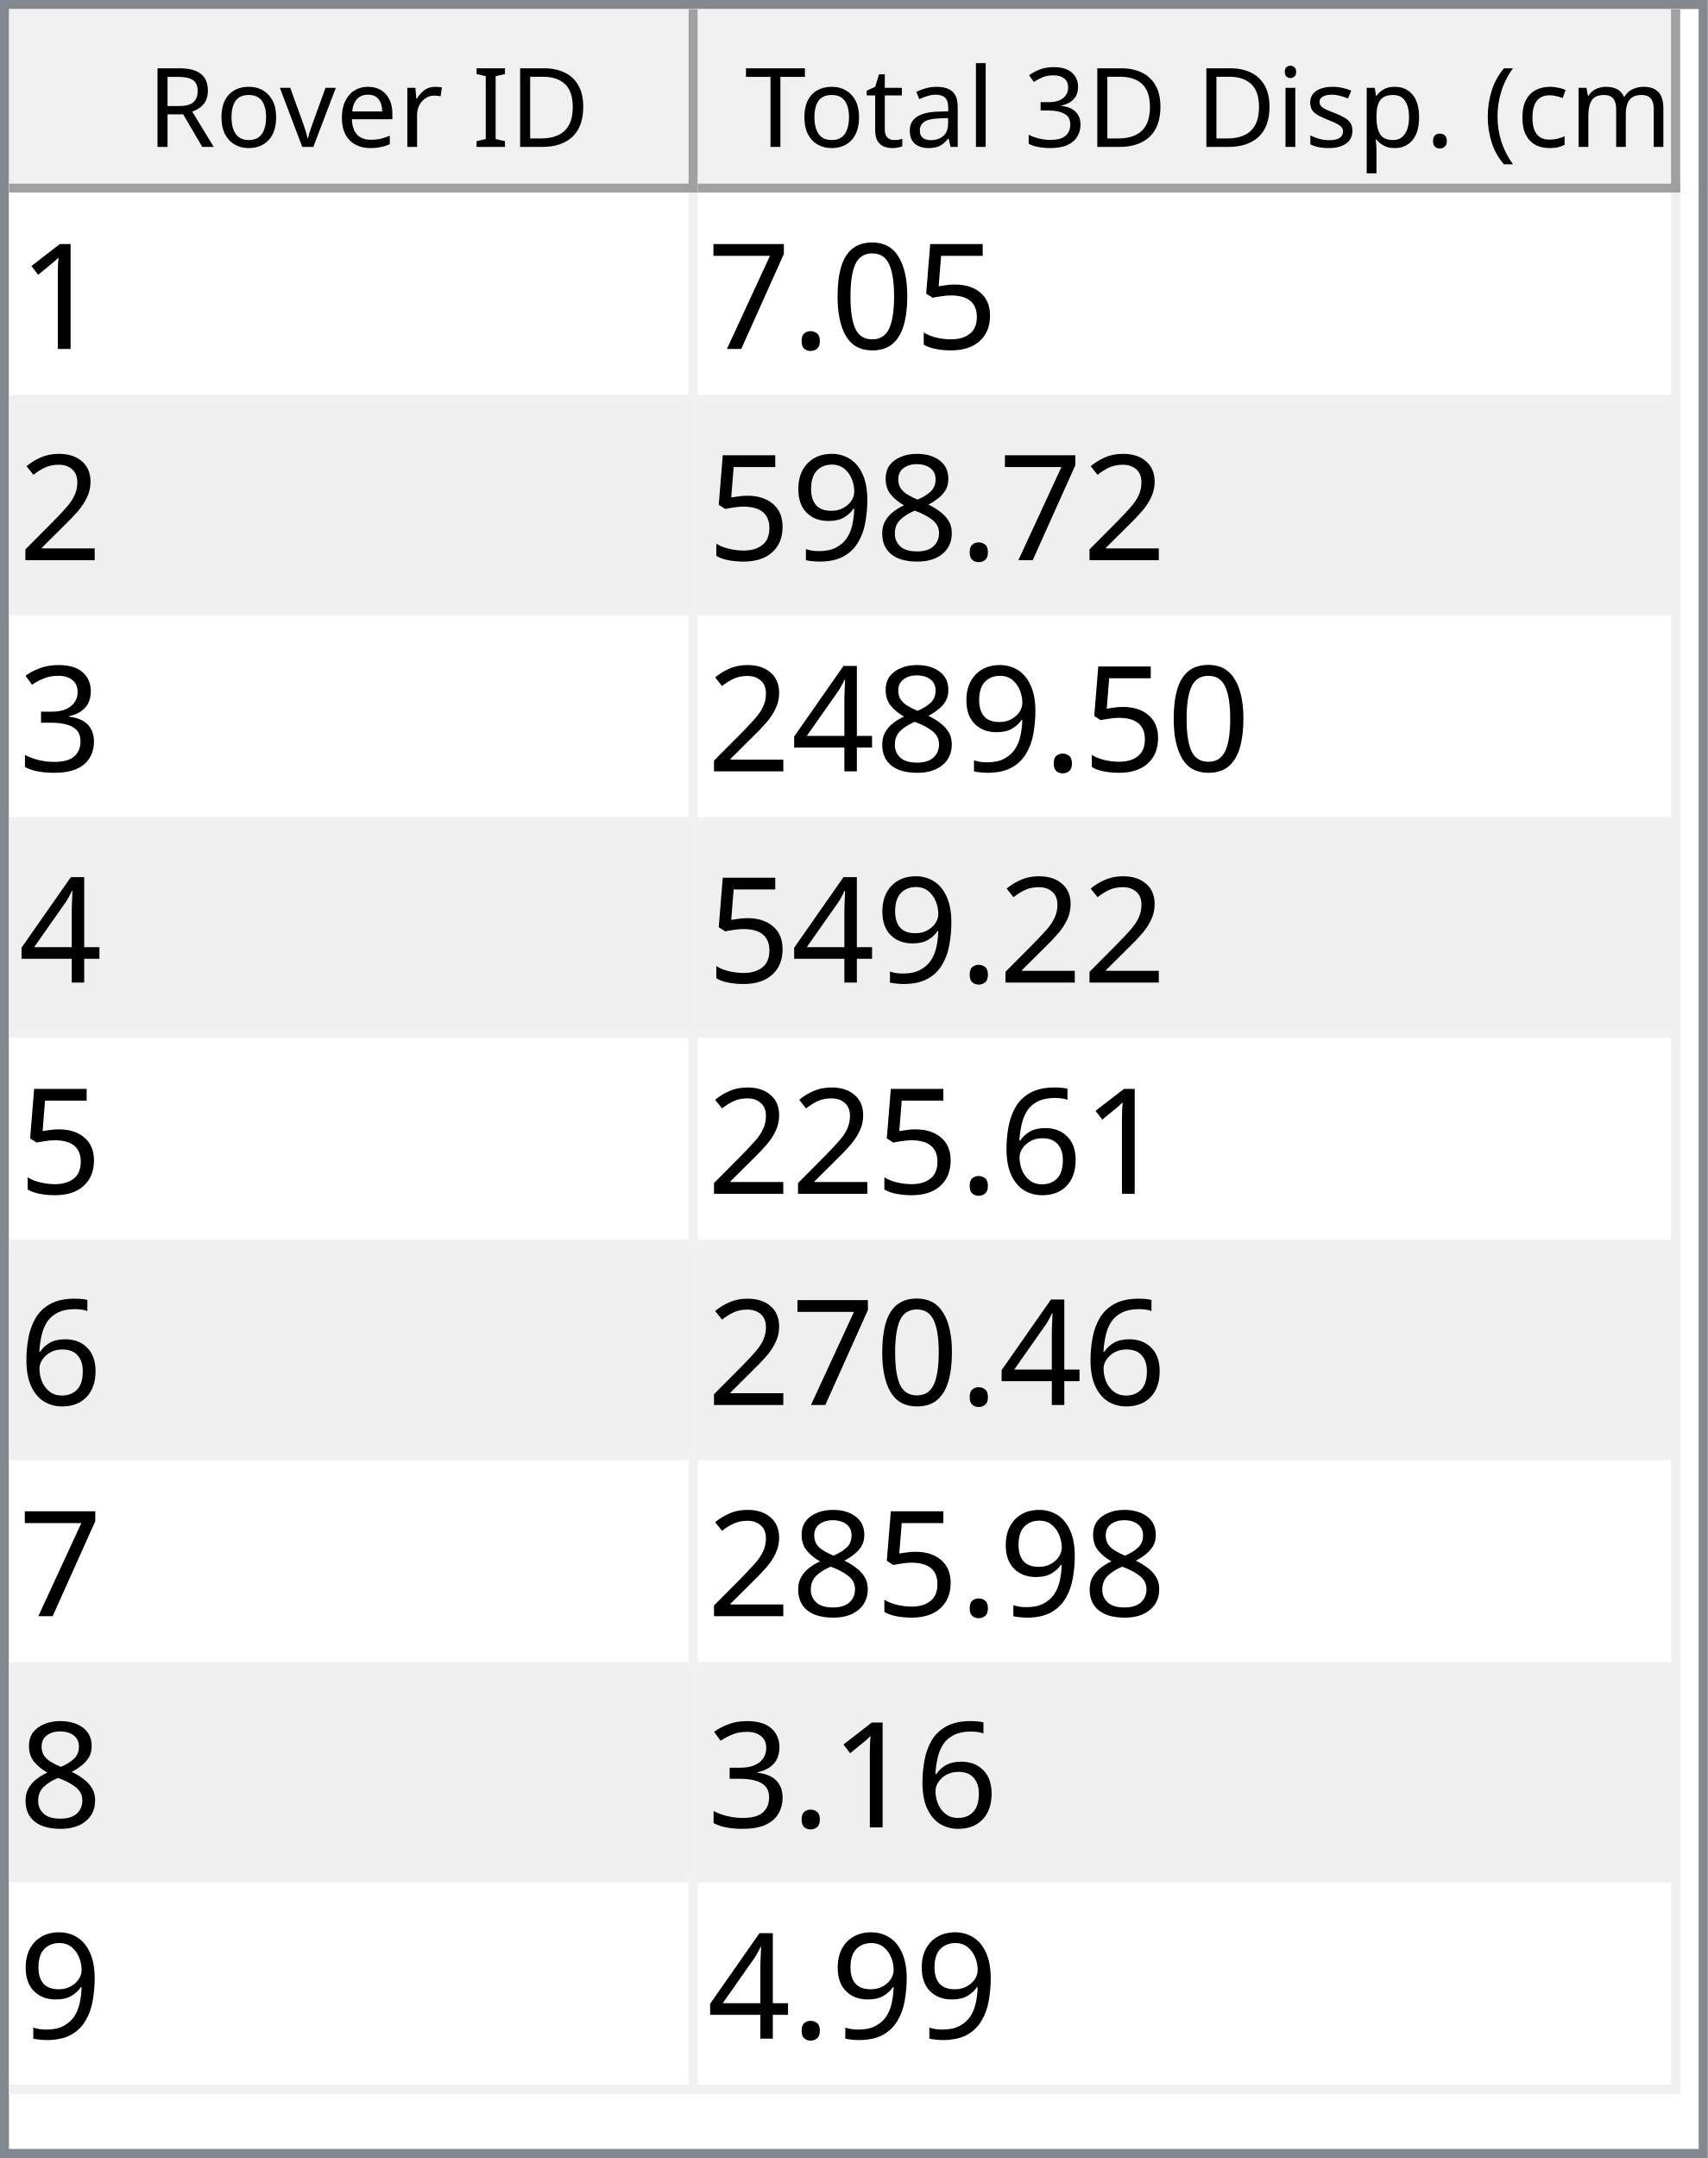
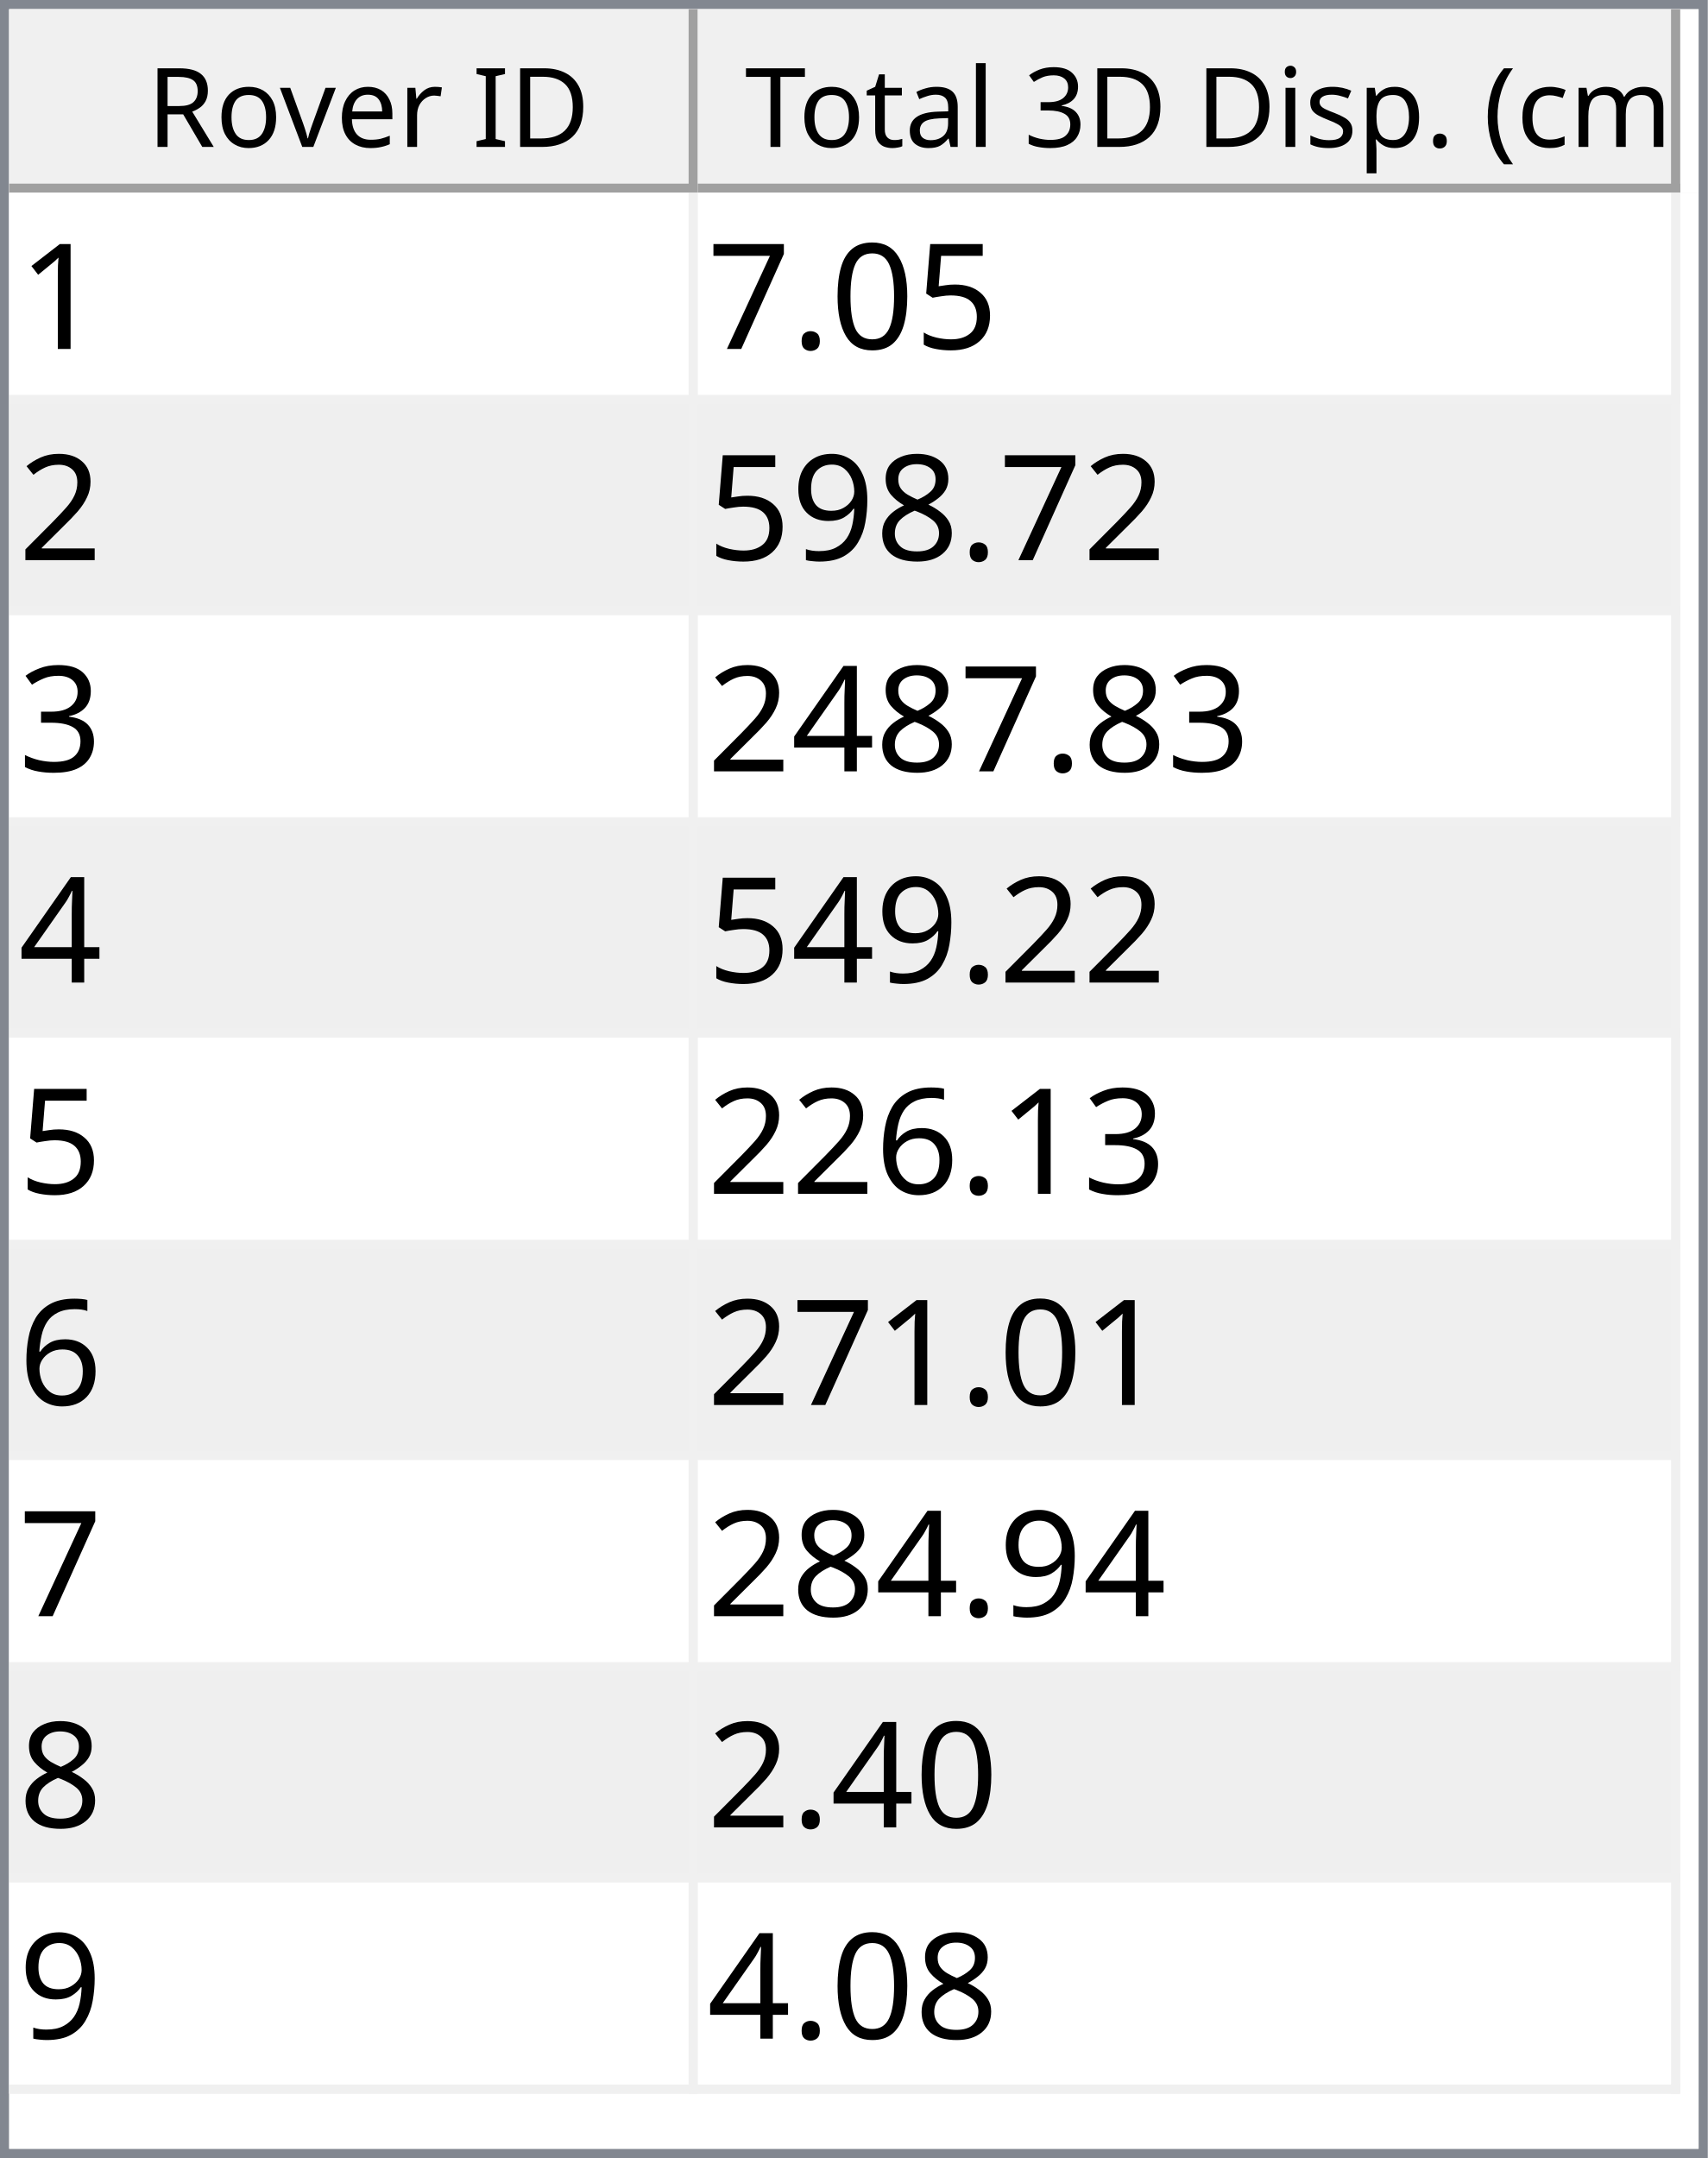
<svg xmlns="http://www.w3.org/2000/svg" style="fill-opacity:1; color-rendering:auto; color-interpolation:auto; text-rendering:auto; stroke:black; stroke-linecap:square; stroke-miterlimit:10; shape-rendering:auto; stroke-opacity:1; fill:black; stroke-dasharray:none; font-weight:normal; stroke-width:1; font-family:'Dialog'; font-style:normal; stroke-linejoin:miter; font-size:12px; stroke-dashoffset:0; image-rendering:auto;" width="186" height="235">
  <defs id="genericDefs" />
  <g>
    <defs id="defs1">
      <clipPath clipPathUnits="userSpaceOnUse" id="clipPath1">
        <path d="M0 0 L186 0 L186 235 L0 235 L0 0 Z" />
      </clipPath>
      <clipPath clipPathUnits="userSpaceOnUse" id="clipPath2">
        <path d="M0 0 L0 235 L186 235 L186 0 Z" />
      </clipPath>
      <clipPath clipPathUnits="userSpaceOnUse" id="clipPath3">
        <path d="M0 0 L0 20 L184 20 L184 0 Z" />
      </clipPath>
      <clipPath clipPathUnits="userSpaceOnUse" id="clipPath4">
        <path d="M0 0 L0 20 L75 20 L75 0 Z" />
      </clipPath>
      <clipPath clipPathUnits="userSpaceOnUse" id="clipPath5">
        <path d="M1 1 L1 19 L74 19 L74 1 Z" />
      </clipPath>
      <clipPath clipPathUnits="userSpaceOnUse" id="clipPath6">
        <path d="M0 0 L0 18 L73 18 L73 0 Z" />
      </clipPath>
      <clipPath clipPathUnits="userSpaceOnUse" id="clipPath7">
        <path d="M-0.5 -0.5 L-0.5 19.5 L74.5 19.5 L74.5 -0.5 Z" />
      </clipPath>
      <clipPath clipPathUnits="userSpaceOnUse" id="clipPath8">
        <path d="M0 0 L0 20 L107 20 L107 0 Z" />
      </clipPath>
      <clipPath clipPathUnits="userSpaceOnUse" id="clipPath9">
        <path d="M1 1 L1 19 L106 19 L106 1 Z" />
      </clipPath>
      <clipPath clipPathUnits="userSpaceOnUse" id="clipPath10">
        <path d="M0 0 L0 18 L105 18 L105 0 Z" />
      </clipPath>
      <clipPath clipPathUnits="userSpaceOnUse" id="clipPath11">
        <path d="M-0.5 -0.5 L-0.5 19.5 L106.5 19.5 L106.5 -0.5 Z" />
      </clipPath>
      <clipPath clipPathUnits="userSpaceOnUse" id="clipPath12">
        <path d="M0 0 L0 213 L184 213 L184 0 Z" />
      </clipPath>
      <clipPath clipPathUnits="userSpaceOnUse" id="clipPath13">
        <path d="M0 0 L0 207 L182 207 L182 0 Z" />
      </clipPath>
      <clipPath clipPathUnits="userSpaceOnUse" id="clipPath14">
        <path d="M-0.5 -0.5 L-0.5 206.5 L181.5 206.5 L181.5 -0.5 Z" />
      </clipPath>
      <clipPath clipPathUnits="userSpaceOnUse" id="clipPath15">
        <path d="M0 0 L0 22 L74 22 L74 0 Z" />
      </clipPath>
      <clipPath clipPathUnits="userSpaceOnUse" id="clipPath16">
        <path d="M0 0 L0 22 L106 22 L106 0 Z" />
      </clipPath>
      <font horiz-adv-x="64.551" id="font1">
        <font-face ascent="107.91" descent="25.098" units-per-em="100" style="font-style:normal; font-family:Segoe UI; font-weight:normal;" />
        <missing-glyph horiz-adv-x="64.551" d="M8.109 0 L8.109 68.266 L56.453 68.266 L56.453 0 L8.109 0 ZM15.328 7.234 L49.219 7.234 L49.219 61.031 L15.328 61.031 L15.328 7.234 Z" />
        <glyph unicode="D" horiz-adv-x="70.117" d="M9.188 0 L9.188 70.016 L28.516 70.016 Q65.531 70.016 65.531 35.891 Q65.531 19.672 55.25 9.836 Q44.969 0 27.734 0 L9.188 0 ZM17.391 62.594 L17.391 7.422 L27.828 7.422 Q41.609 7.422 49.273 14.797 Q56.938 22.172 56.938 35.688 Q56.938 62.594 28.328 62.594 L17.391 62.594 Z" />
        <glyph unicode="I" horiz-adv-x="26.611" d="M17.391 0 L9.188 0 L9.188 70.016 L17.391 70.016 L17.391 0 Z" />
        <glyph unicode=" " horiz-adv-x="27.393" d="" />
        <glyph unicode="r" horiz-adv-x="34.766" d="M34.188 41.891 Q32.078 43.5 28.125 43.5 Q23 43.5 19.555 38.672 Q16.109 33.844 16.109 25.484 L16.109 0 L8.109 0 L8.109 50 L16.109 50 L16.109 39.703 L16.312 39.703 Q18.016 44.969 21.531 47.922 Q25.047 50.875 29.391 50.875 Q32.516 50.875 34.188 50.203 L34.188 41.891 Z" />
        <glyph unicode="e" horiz-adv-x="52.295" d="M48.297 23 L12.984 23 Q13.188 14.656 17.484 10.109 Q21.781 5.562 29.297 5.562 Q37.75 5.562 44.828 11.141 L44.828 3.609 Q38.234 -1.172 27.391 -1.172 Q16.797 -1.172 10.742 5.641 Q4.688 12.453 4.688 24.812 Q4.688 36.469 11.305 43.82 Q17.922 51.172 27.734 51.172 Q37.547 51.172 42.922 44.828 Q48.297 38.484 48.297 27.203 L48.297 23 ZM40.094 29.781 Q40.047 36.719 36.75 40.578 Q33.453 44.438 27.594 44.438 Q21.922 44.438 17.969 40.383 Q14.016 36.328 13.094 29.781 L40.094 29.781 Z" />
        <glyph unicode="v" horiz-adv-x="47.9" d="M47.406 50 L27.484 0 L19.625 0 L0.688 50 L9.469 50 L22.172 13.672 Q23.578 9.672 23.922 6.688 L24.125 6.688 Q24.609 10.453 25.688 13.484 L38.969 50 L47.406 50 Z" />
        <glyph unicode="o" horiz-adv-x="58.594" d="M29 -1.172 Q17.922 -1.172 11.305 5.836 Q4.688 12.844 4.688 24.422 Q4.688 37.016 11.57 44.094 Q18.453 51.172 30.172 51.172 Q41.359 51.172 47.633 44.289 Q53.906 37.406 53.906 25.203 Q53.906 13.234 47.141 6.031 Q40.375 -1.172 29 -1.172 ZM29.594 44.438 Q21.875 44.438 17.383 39.188 Q12.891 33.938 12.891 24.703 Q12.891 15.828 17.43 10.695 Q21.969 5.562 29.594 5.562 Q37.359 5.562 41.531 10.594 Q45.703 15.625 45.703 24.906 Q45.703 34.281 41.531 39.359 Q37.359 44.438 29.594 44.438 Z" />
        <glyph unicode="R" horiz-adv-x="59.814" d="M59.375 0 L49.609 0 L37.891 19.625 Q36.281 22.359 34.766 24.289 Q33.25 26.219 31.664 27.438 Q30.078 28.656 28.25 29.219 Q26.422 29.781 24.125 29.781 L17.391 29.781 L17.391 0 L9.188 0 L9.188 70.016 L30.078 70.016 Q34.672 70.016 38.555 68.867 Q42.438 67.719 45.289 65.375 Q48.141 63.031 49.758 59.547 Q51.375 56.062 51.375 51.375 Q51.375 47.703 50.273 44.656 Q49.172 41.609 47.148 39.211 Q45.125 36.812 42.266 35.133 Q39.406 33.453 35.844 32.516 L35.844 32.328 Q37.594 31.547 38.891 30.547 Q40.188 29.547 41.359 28.18 Q42.531 26.812 43.68 25.078 Q44.828 23.344 46.234 21.047 L59.375 0 ZM17.391 62.594 L17.391 37.203 L28.516 37.203 Q31.594 37.203 34.203 38.133 Q36.812 39.062 38.719 40.797 Q40.625 42.531 41.703 45.047 Q42.781 47.562 42.781 50.688 Q42.781 56.297 39.141 59.445 Q35.5 62.594 28.609 62.594 L17.391 62.594 Z" />
        <glyph unicode=")" horiz-adv-x="30.176" d="M8.297 -15.922 L1.172 -15.922 Q16.406 2.344 16.406 26.812 Q16.406 51.469 1.078 70.016 L8.297 70.016 Q23.531 52.156 23.531 26.703 Q23.531 1.375 8.297 -15.922 Z" />
        <glyph unicode="m" horiz-adv-x="86.133" d="M79.109 0 L71.094 0 L71.094 28.719 Q71.094 37.016 68.531 40.727 Q65.969 44.438 59.906 44.438 Q54.781 44.438 51.195 39.75 Q47.609 35.062 47.609 28.516 L47.609 0 L39.594 0 L39.594 29.688 Q39.594 44.438 28.219 44.438 Q22.953 44.438 19.531 40.016 Q16.109 35.594 16.109 28.516 L16.109 0 L8.109 0 L8.109 50 L16.109 50 L16.109 42.094 L16.312 42.094 Q21.625 51.172 31.844 51.172 Q36.969 51.172 40.773 48.312 Q44.578 45.453 46 40.828 Q51.562 51.172 62.594 51.172 Q79.109 51.172 79.109 30.812 L79.109 0 Z" />
        <glyph unicode="c" horiz-adv-x="46.191" d="M42.188 2.297 Q36.422 -1.172 28.516 -1.172 Q17.828 -1.172 11.258 5.789 Q4.688 12.75 4.688 23.828 Q4.688 36.188 11.766 43.68 Q18.844 51.172 30.672 51.172 Q37.25 51.172 42.281 48.734 L42.281 40.531 Q36.719 44.438 30.375 44.438 Q22.703 44.438 17.797 38.945 Q12.891 33.453 12.891 24.516 Q12.891 15.719 17.508 10.641 Q22.125 5.562 29.891 5.562 Q36.422 5.562 42.188 9.906 L42.188 2.297 Z" />
        <glyph unicode="(" horiz-adv-x="30.176" d="M29.109 -15.922 L21.969 -15.922 Q6.844 1.375 6.844 26.703 Q6.844 52.156 21.969 70.016 L29.203 70.016 Q13.875 51.469 13.875 26.812 Q13.875 2.344 29.109 -15.922 Z" />
        <glyph unicode="." horiz-adv-x="21.68" d="M10.891 -1.078 Q8.641 -1.078 7.055 0.539 Q5.469 2.156 5.469 4.391 Q5.469 6.641 7.055 8.273 Q8.641 9.906 10.891 9.906 Q13.188 9.906 14.797 8.273 Q16.406 6.641 16.406 4.391 Q16.406 2.156 14.797 0.539 Q13.188 -1.078 10.891 -1.078 Z" />
        <glyph unicode="p" horiz-adv-x="58.789" d="M16.312 7.234 L16.109 7.234 L16.109 -23 L8.109 -23 L8.109 50 L16.109 50 L16.109 41.219 L16.312 41.219 Q22.219 51.172 33.594 51.172 Q43.266 51.172 48.688 44.461 Q54.109 37.75 54.109 26.469 Q54.109 13.922 48 6.375 Q41.891 -1.172 31.297 -1.172 Q21.578 -1.172 16.312 7.234 ZM16.109 27.391 L16.109 20.406 Q16.109 14.203 20.141 9.883 Q24.172 5.562 30.375 5.562 Q37.641 5.562 41.773 11.133 Q45.906 16.703 45.906 26.609 Q45.906 34.969 42.047 39.703 Q38.188 44.438 31.594 44.438 Q24.609 44.438 20.359 39.578 Q16.109 34.719 16.109 27.391 Z" />
        <glyph unicode="s" horiz-adv-x="42.432" d="M5.078 1.812 L5.078 10.406 Q11.625 5.562 19.484 5.562 Q30.031 5.562 30.031 12.594 Q30.031 14.594 29.125 15.992 Q28.219 17.391 26.68 18.461 Q25.141 19.531 23.07 20.383 Q21 21.234 18.609 22.172 Q15.281 23.484 12.766 24.828 Q10.25 26.172 8.57 27.859 Q6.891 29.547 6.031 31.695 Q5.172 33.844 5.172 36.719 Q5.172 40.234 6.789 42.945 Q8.406 45.656 11.086 47.484 Q13.766 49.312 17.211 50.242 Q20.656 51.172 24.312 51.172 Q30.812 51.172 35.938 48.922 L35.938 40.828 Q30.422 44.438 23.25 44.438 Q21 44.438 19.195 43.922 Q17.391 43.406 16.094 42.477 Q14.797 41.547 14.086 40.258 Q13.375 38.969 13.375 37.406 Q13.375 35.453 14.086 34.133 Q14.797 32.812 16.164 31.789 Q17.531 30.766 19.484 29.938 Q21.438 29.109 23.922 28.125 Q27.25 26.859 29.883 25.516 Q32.516 24.172 34.375 22.484 Q36.234 20.797 37.234 18.602 Q38.234 16.406 38.234 13.375 Q38.234 9.672 36.602 6.938 Q34.969 4.203 32.234 2.398 Q29.5 0.594 25.93 -0.289 Q22.359 -1.172 18.453 -1.172 Q10.75 -1.172 5.078 1.812 Z" />
        <glyph unicode="i" horiz-adv-x="24.219" d="M12.203 62.703 Q10.062 62.703 8.547 64.164 Q7.031 65.625 7.031 67.875 Q7.031 70.125 8.547 71.609 Q10.062 73.094 12.203 73.094 Q14.406 73.094 15.945 71.609 Q17.484 70.125 17.484 67.875 Q17.484 65.719 15.945 64.211 Q14.406 62.703 12.203 62.703 ZM16.109 0 L8.109 0 L8.109 50 L16.109 50 L16.109 0 Z" />
        <glyph unicode="3" horiz-adv-x="53.906" d="M46.531 19.828 Q46.531 15.094 44.75 11.211 Q42.969 7.328 39.719 4.57 Q36.469 1.812 31.93 0.297 Q27.391 -1.219 21.922 -1.219 Q11.922 -1.219 6 2.594 L6 11.188 Q13.094 5.609 22.219 5.609 Q25.875 5.609 28.828 6.539 Q31.781 7.469 33.906 9.227 Q36.031 10.984 37.18 13.477 Q38.328 15.969 38.328 19.094 Q38.328 32.812 18.797 32.812 L12.984 32.812 L12.984 39.594 L18.5 39.594 Q35.797 39.594 35.797 52.484 Q35.797 64.406 22.609 64.406 Q15.188 64.406 8.688 59.422 L8.688 67.188 Q15.375 71.188 24.609 71.188 Q29 71.188 32.57 69.969 Q36.141 68.75 38.68 66.555 Q41.219 64.359 42.609 61.281 Q44 58.203 44 54.5 Q44 40.672 30.031 36.719 L30.031 36.531 Q33.594 36.141 36.625 34.797 Q39.656 33.453 41.852 31.305 Q44.047 29.156 45.289 26.25 Q46.531 23.344 46.531 19.828 Z" />
        <glyph unicode="l" horiz-adv-x="24.219" d="M16.109 0 L8.109 0 L8.109 74.031 L16.109 74.031 L16.109 0 Z" />
        <glyph unicode="a" horiz-adv-x="50.879" d="M43.891 0 L35.891 0 L35.891 7.812 L35.688 7.812 Q30.469 -1.172 20.312 -1.172 Q12.844 -1.172 8.617 2.781 Q4.391 6.734 4.391 13.281 Q4.391 27.297 20.906 29.594 L35.891 31.688 Q35.891 44.438 25.594 44.438 Q16.547 44.438 9.281 38.281 L9.281 46.484 Q16.656 51.172 26.266 51.172 Q43.891 51.172 43.891 32.516 L43.891 0 ZM35.891 25.297 L23.828 23.641 Q18.266 22.859 15.43 20.875 Q12.594 18.891 12.594 13.875 Q12.594 10.203 15.211 7.883 Q17.828 5.562 22.172 5.562 Q28.125 5.562 32.008 9.742 Q35.891 13.922 35.891 20.312 L35.891 25.297 Z" />
        <glyph unicode="t" horiz-adv-x="33.887" d="M31.297 0.484 Q28.469 -1.078 23.828 -1.078 Q10.688 -1.078 10.688 13.578 L10.688 43.172 L2.094 43.172 L2.094 50 L10.688 50 L10.688 62.203 L18.703 64.797 L18.703 50 L31.297 50 L31.297 43.172 L18.703 43.172 L18.703 14.984 Q18.703 9.969 20.414 7.82 Q22.125 5.672 26.078 5.672 Q29.109 5.672 31.297 7.328 L31.297 0.484 Z" />
        <glyph unicode="T" horiz-adv-x="52.393" d="M50.594 62.594 L30.375 62.594 L30.375 0 L22.172 0 L22.172 62.594 L2 62.594 L2 70.016 L50.594 70.016 L50.594 62.594 Z" />
      </font>
      <font horiz-adv-x="75.0" id="font2">
        <font-face ascent="100.537" descent="21.973" units-per-em="100" style="font-style:normal; font-family:sans-serif; font-weight:normal;" />
        <missing-glyph horiz-adv-x="75.0" d="M12.5 0 L12.5 62.5 L62.5 62.5 L62.5 0 L12.5 0 ZM14.062 1.562 L60.938 1.562 L60.938 60.938 L14.062 60.938 L14.062 1.562 Z" />
        <glyph unicode="1" horiz-adv-x="55.615" d="M37.25 0 L28.469 0 L28.469 56 Q25.297 52.984 20.141 49.953 Q14.984 46.922 10.891 45.406 L10.891 53.906 Q18.266 57.375 23.781 62.305 Q29.297 67.234 31.594 71.875 L37.25 71.875 L37.25 0 Z" />
        <glyph unicode="5" horiz-adv-x="55.615" d="M4.156 18.75 L13.375 19.531 Q14.406 12.797 18.141 9.398 Q21.875 6 27.156 6 Q33.5 6 37.891 10.789 Q42.281 15.578 42.281 23.484 Q42.281 31 38.062 35.352 Q33.844 39.703 27 39.703 Q22.75 39.703 19.336 37.773 Q15.922 35.844 13.969 32.766 L5.719 33.844 L12.641 70.609 L48.25 70.609 L48.25 62.203 L19.672 62.203 L15.828 42.969 Q22.266 47.469 29.344 47.469 Q38.719 47.469 45.164 40.969 Q51.609 34.469 51.609 24.266 Q51.609 14.547 45.953 7.469 Q39.062 -1.219 27.156 -1.219 Q17.391 -1.219 11.211 4.25 Q5.031 9.719 4.156 18.75 Z" />
        <glyph unicode="0" horiz-adv-x="55.615" d="M4.156 35.297 Q4.156 48 6.766 55.742 Q9.375 63.484 14.523 67.68 Q19.672 71.875 27.484 71.875 Q33.25 71.875 37.594 69.555 Q41.938 67.234 44.773 62.867 Q47.609 58.5 49.219 52.227 Q50.828 45.953 50.828 35.297 Q50.828 22.703 48.242 14.969 Q45.656 7.234 40.508 3.008 Q35.359 -1.219 27.484 -1.219 Q17.141 -1.219 11.234 6.203 Q4.156 15.141 4.156 35.297 ZM13.188 35.297 Q13.188 17.672 17.312 11.836 Q21.438 6 27.484 6 Q33.547 6 37.672 11.859 Q41.797 17.719 41.797 35.297 Q41.797 52.984 37.672 58.789 Q33.547 64.594 27.391 64.594 Q21.344 64.594 17.719 59.469 Q13.188 52.938 13.188 35.297 Z" />
        <glyph unicode="." horiz-adv-x="27.783" d="M9.078 0 L9.078 10.016 L19.094 10.016 L19.094 0 L9.078 0 Z" />
        <glyph unicode="7" horiz-adv-x="55.615" d="M4.734 62.203 L4.734 70.656 L51.078 70.656 L51.078 63.812 Q44.234 56.547 37.523 44.484 Q30.812 32.422 27.156 19.672 Q24.516 10.688 23.781 0 L14.75 0 Q14.891 8.453 18.062 20.414 Q21.234 32.375 27.172 43.484 Q33.109 54.594 39.797 62.203 L4.734 62.203 Z" />
        <glyph unicode="2" horiz-adv-x="55.615" d="M50.344 8.453 L50.344 0 L3.031 0 Q2.938 3.172 4.047 6.109 Q5.859 10.938 9.836 15.625 Q13.812 20.312 21.344 26.469 Q33.016 36.031 37.117 41.625 Q41.219 47.219 41.219 52.203 Q41.219 57.422 37.477 61.008 Q33.734 64.594 27.734 64.594 Q21.391 64.594 17.578 60.789 Q13.766 56.984 13.719 50.25 L4.688 51.172 Q5.609 61.281 11.664 66.578 Q17.719 71.875 27.938 71.875 Q38.234 71.875 44.242 66.164 Q50.25 60.453 50.25 52 Q50.25 47.703 48.492 43.555 Q46.734 39.406 42.656 34.812 Q38.578 30.219 29.109 22.219 Q21.188 15.578 18.945 13.211 Q16.703 10.844 15.234 8.453 L50.344 8.453 Z" />
        <glyph unicode="8" horiz-adv-x="55.615" d="M17.672 38.812 Q12.203 40.828 9.57 44.539 Q6.938 48.25 6.938 53.422 Q6.938 61.234 12.555 66.555 Q18.172 71.875 27.484 71.875 Q36.859 71.875 42.578 66.43 Q48.297 60.984 48.297 53.172 Q48.297 48.188 45.68 44.508 Q43.062 40.828 37.75 38.812 Q44.344 36.672 47.781 31.883 Q51.219 27.094 51.219 20.453 Q51.219 11.281 44.727 5.031 Q38.234 -1.219 27.641 -1.219 Q17.047 -1.219 10.547 5.055 Q4.047 11.328 4.047 20.703 Q4.047 27.688 7.594 32.398 Q11.141 37.109 17.672 38.812 ZM15.922 53.719 Q15.922 48.641 19.195 45.414 Q22.469 42.188 27.688 42.188 Q32.766 42.188 36.016 45.383 Q39.266 48.578 39.266 53.219 Q39.266 58.062 35.914 61.359 Q32.562 64.656 27.594 64.656 Q22.562 64.656 19.242 61.43 Q15.922 58.203 15.922 53.719 ZM13.094 20.656 Q13.094 16.891 14.875 13.375 Q16.656 9.859 20.172 7.93 Q23.688 6 27.734 6 Q34.031 6 38.133 10.055 Q42.234 14.109 42.234 20.359 Q42.234 26.703 38.016 30.859 Q33.797 35.016 27.438 35.016 Q21.234 35.016 17.164 30.914 Q13.094 26.812 13.094 20.656 Z" />
        <glyph unicode="9" horiz-adv-x="55.615" d="M5.469 16.547 L13.922 17.328 Q14.984 11.375 18.016 8.688 Q21.047 6 25.781 6 Q29.828 6 32.883 7.859 Q35.938 9.719 37.891 12.82 Q39.844 15.922 41.164 21.195 Q42.484 26.469 42.484 31.938 Q42.484 32.516 42.438 33.688 Q39.797 29.5 35.234 26.883 Q30.672 24.266 25.344 24.266 Q16.453 24.266 10.305 30.711 Q4.156 37.156 4.156 47.703 Q4.156 58.594 10.578 65.234 Q17 71.875 26.656 71.875 Q33.641 71.875 39.43 68.117 Q45.219 64.359 48.219 57.398 Q51.219 50.438 51.219 37.25 Q51.219 23.531 48.242 15.406 Q45.266 7.281 39.383 3.031 Q33.5 -1.219 25.594 -1.219 Q17.188 -1.219 11.867 3.445 Q6.547 8.109 5.469 16.547 ZM41.453 48.141 Q41.453 55.719 37.43 60.156 Q33.406 64.594 27.734 64.594 Q21.875 64.594 17.531 59.812 Q13.188 55.031 13.188 47.406 Q13.188 40.578 17.312 36.305 Q21.438 32.031 27.484 32.031 Q33.594 32.031 37.523 36.305 Q41.453 40.578 41.453 48.141 Z" />
        <glyph unicode="3" horiz-adv-x="55.615" d="M4.203 18.891 L12.984 20.062 Q14.5 12.594 18.141 9.297 Q21.781 6 27 6 Q33.203 6 37.477 10.297 Q41.75 14.594 41.75 20.953 Q41.75 27 37.797 30.93 Q33.844 34.859 27.734 34.859 Q25.25 34.859 21.531 33.891 L22.516 41.609 Q23.391 41.5 23.922 41.5 Q29.547 41.5 34.039 44.43 Q38.531 47.359 38.531 53.469 Q38.531 58.297 35.258 61.477 Q31.984 64.656 26.812 64.656 Q21.688 64.656 18.266 61.43 Q14.844 58.203 13.875 51.766 L5.078 53.328 Q6.688 62.156 12.398 67.016 Q18.109 71.875 26.609 71.875 Q32.469 71.875 37.398 69.359 Q42.328 66.844 44.945 62.5 Q47.562 58.156 47.562 53.266 Q47.562 48.641 45.07 44.828 Q42.578 41.016 37.703 38.766 Q44.047 37.312 47.562 32.695 Q51.078 28.078 51.078 21.141 Q51.078 11.766 44.242 5.25 Q37.406 -1.266 26.953 -1.266 Q17.531 -1.266 11.305 4.352 Q5.078 9.969 4.203 18.891 Z" />
        <glyph unicode="4" horiz-adv-x="55.615" d="M32.328 0 L32.328 17.141 L1.266 17.141 L1.266 25.203 L33.938 71.578 L41.109 71.578 L41.109 25.203 L50.781 25.203 L50.781 17.141 L41.109 17.141 L41.109 0 L32.328 0 ZM32.328 25.203 L32.328 57.469 L9.906 25.203 L32.328 25.203 Z" />
        <glyph unicode="6" horiz-adv-x="55.615" d="M49.75 54.047 L41.016 53.375 Q39.844 58.547 37.703 60.891 Q34.125 64.656 28.906 64.656 Q24.703 64.656 21.531 62.312 Q17.391 59.281 14.992 53.469 Q12.594 47.656 12.5 36.922 Q15.672 41.75 20.266 44.094 Q24.859 46.438 29.891 46.438 Q38.672 46.438 44.852 39.969 Q51.031 33.5 51.031 23.25 Q51.031 16.5 48.125 10.719 Q45.219 4.938 40.141 1.859 Q35.062 -1.219 28.609 -1.219 Q17.625 -1.219 10.695 6.859 Q3.766 14.938 3.766 33.5 Q3.766 54.25 11.422 63.672 Q18.109 71.875 29.438 71.875 Q37.891 71.875 43.289 67.141 Q48.688 62.406 49.75 54.047 ZM13.875 23.188 Q13.875 18.656 15.797 14.508 Q17.719 10.359 21.188 8.18 Q24.656 6 28.469 6 Q34.031 6 38.039 10.492 Q42.047 14.984 42.047 22.703 Q42.047 30.125 38.086 34.398 Q34.125 38.672 28.125 38.672 Q22.172 38.672 18.023 34.398 Q13.875 30.125 13.875 23.188 Z" />
      </font>
    </defs>
    <g style="fill:white; stroke:white;">
      <rect x="0" y="0" width="186" style="clip-path:url(#clipPath1); stroke:none;" height="235" />
    </g>
    <g style="fill:white; text-rendering:optimizeSpeed; color-rendering:optimizeSpeed; image-rendering:optimizeSpeed; shape-rendering:crispEdges; stroke:white; color-interpolation:sRGB;">
      <rect x="0" width="186" height="235" y="0" style="stroke:none;" />
      <path style="stroke:none;" d="M0 235 L186 235 L186 0 L0 0 Z" />
    </g>
    <g style="fill:rgb(240,240,240); font-family:'Segoe UI'; stroke:rgb(240,240,240);">
      <rect x="0" y="0" width="186" style="clip-path:url(#clipPath2); stroke:none;" height="235" />
    </g>
    <g style="fill:rgb(130,135,144); font-family:'Segoe UI'; stroke:rgb(130,135,144);">
      <path d="M0 0 L186 0 L186 235 L0 235 L0 0 ZM1 1 L185 1 L185 234 L1 234 L1 1 Z" style="fill-rule:evenodd; clip-path:url(#clipPath2); stroke:none;" />
    </g>
    <g style="fill:white; font-family:'Segoe UI'; stroke:white;" transform="translate(1,1)">
      <rect x="0" y="0" width="184" style="clip-path:url(#clipPath3); stroke:none;" height="20" />
    </g>
    <g style="fill:rgb(240,240,240); font-family:'Segoe UI'; stroke:rgb(240,240,240);" transform="translate(1,1)">
      <rect x="0" y="0" width="75" style="clip-path:url(#clipPath4); stroke:none;" height="20" />
    </g>
    <g style="font-family:'Segoe UI';" transform="translate(2,2)">
      <text x="14" xml:space="preserve" y="14" style="clip-path:url(#clipPath6); stroke:none;">Rover ID</text>
    </g>
    <g style="fill:rgb(160,160,160); font-family:'Segoe UI'; stroke:rgb(160,160,160); stroke-linejoin:bevel;" transform="translate(1.5,1.5)">
      <line x1="74" x2="74" y1="0" style="fill:none; clip-path:url(#clipPath7);" y2="19" />
    </g>
    <g style="fill:rgb(160,160,160); font-family:'Segoe UI'; stroke:rgb(160,160,160); stroke-linejoin:bevel;" transform="matrix(1,0,0,1,1,1) translate(0.5,0.5)">
      <line x1="0" x2="74" y1="19" style="fill:none; clip-path:url(#clipPath7);" y2="19" />
    </g>
    <g style="fill:rgb(240,240,240); font-family:'Segoe UI'; stroke:rgb(240,240,240);" transform="translate(76,1)">
      <rect x="0" y="0" width="107" style="clip-path:url(#clipPath8); stroke:none;" height="20" />
    </g>
    <g style="font-family:'Segoe UI';" transform="translate(77,2)">
      <text x="1" xml:space="preserve" y="14" style="clip-path:url(#clipPath10); stroke:none;"> Total 3D Disp. (cm)</text>
    </g>
    <g style="fill:rgb(160,160,160); font-family:'Segoe UI'; stroke:rgb(160,160,160); stroke-linejoin:bevel;" transform="translate(76.5,1.5)">
      <line x1="106" x2="106" y1="0" style="fill:none; clip-path:url(#clipPath11);" y2="19" />
    </g>
    <g style="fill:rgb(160,160,160); font-family:'Segoe UI'; stroke:rgb(160,160,160); stroke-linejoin:bevel;" transform="matrix(1,0,0,1,76,1) translate(0.5,0.5)">
      <line x1="0" x2="106" y1="19" style="fill:none; clip-path:url(#clipPath11);" y2="19" />
    </g>
    <g style="fill:white; font-family:'Segoe UI'; stroke:white;" transform="translate(1,21)">
      <rect x="0" y="0" width="184" style="clip-path:url(#clipPath12); stroke:none;" height="213" />
    </g>
    <g style="fill:rgb(240,240,240); font-size:16px; font-family:sans-serif; stroke:rgb(240,240,240);" transform="translate(1,21)">
      <rect x="0" y="0" width="182" style="clip-path:url(#clipPath13); stroke:none;" height="207" />
      <line transform="translate(0.5,0.5)" x1="0" x2="181" y1="22" style="clip-path:url(#clipPath14); fill:none; stroke-linejoin:bevel;" y2="22" />
    </g>
    <g transform="matrix(1,0,0,1,1,21) translate(0.5,0.5)" style="fill:rgb(240,240,240); font-size:16px; font-family:sans-serif; stroke:rgb(240,240,240); stroke-linejoin:bevel;">
      <line x1="0" x2="181" y1="45" style="fill:none; clip-path:url(#clipPath14);" y2="45" />
    </g>
    <g transform="matrix(1,0,0,1,1,21) translate(0.5,0.5)" style="fill:rgb(240,240,240); font-size:16px; font-family:sans-serif; stroke:rgb(240,240,240); stroke-linejoin:bevel;">
      <line x1="0" x2="181" y1="68" style="fill:none; clip-path:url(#clipPath14);" y2="68" />
    </g>
    <g transform="matrix(1,0,0,1,1,21) translate(0.5,0.5)" style="fill:rgb(240,240,240); font-size:16px; font-family:sans-serif; stroke:rgb(240,240,240); stroke-linejoin:bevel;">
      <line x1="0" x2="181" y1="91" style="fill:none; clip-path:url(#clipPath14);" y2="91" />
    </g>
    <g transform="matrix(1,0,0,1,1,21) translate(0.5,0.5)" style="fill:rgb(240,240,240); font-size:16px; font-family:sans-serif; stroke:rgb(240,240,240); stroke-linejoin:bevel;">
      <line x1="0" x2="181" y1="114" style="fill:none; clip-path:url(#clipPath14);" y2="114" />
    </g>
    <g transform="matrix(1,0,0,1,1,21) translate(0.5,0.5)" style="fill:rgb(240,240,240); font-size:16px; font-family:sans-serif; stroke:rgb(240,240,240); stroke-linejoin:bevel;">
      <line x1="0" x2="181" y1="137" style="fill:none; clip-path:url(#clipPath14);" y2="137" />
    </g>
    <g transform="matrix(1,0,0,1,1,21) translate(0.5,0.5)" style="fill:rgb(240,240,240); font-size:16px; font-family:sans-serif; stroke:rgb(240,240,240); stroke-linejoin:bevel;">
      <line x1="0" x2="181" y1="160" style="fill:none; clip-path:url(#clipPath14);" y2="160" />
    </g>
    <g transform="matrix(1,0,0,1,1,21) translate(0.5,0.5)" style="fill:rgb(240,240,240); font-size:16px; font-family:sans-serif; stroke:rgb(240,240,240); stroke-linejoin:bevel;">
      <line x1="0" x2="181" y1="183" style="fill:none; clip-path:url(#clipPath14);" y2="183" />
    </g>
    <g transform="matrix(1,0,0,1,1,21) translate(0.5,0.5)" style="fill:rgb(240,240,240); font-size:16px; font-family:sans-serif; stroke:rgb(240,240,240); stroke-linejoin:bevel;">
      <line x1="0" x2="181" y1="206" style="fill:none; clip-path:url(#clipPath14);" y2="206" />
    </g>
    <g transform="matrix(1,0,0,1,1,21) translate(0.5,0.5)" style="fill:rgb(240,240,240); font-size:16px; font-family:sans-serif; stroke:rgb(240,240,240); stroke-linejoin:bevel;">
      <line x1="74" x2="74" y1="0" style="fill:none; clip-path:url(#clipPath14);" y2="206" />
    </g>
    <g transform="matrix(1,0,0,1,1,21) translate(0.5,0.5)" style="fill:rgb(240,240,240); font-size:16px; font-family:sans-serif; stroke:rgb(240,240,240); stroke-linejoin:bevel;">
      <line x1="181" x2="181" y1="0" style="fill:none; clip-path:url(#clipPath14);" y2="206" />
    </g>
    <g style="fill:white; font-size:16px; font-family:sans-serif; stroke:white;" transform="matrix(1,0,0,1,1,21)">
      <rect x="0" y="0" width="74" style="clip-path:url(#clipPath15); stroke:none;" height="22" />
      <text x="1" y="17" style="fill:black; clip-path:url(#clipPath15); stroke:none;" xml:space="preserve">1</text>
    </g>
    <g style="fill:white; font-size:16px; font-family:sans-serif; stroke:white;" transform="matrix(1,0,0,1,1,21) translate(75,0)">
      <rect x="0" y="0" width="106" style="clip-path:url(#clipPath16); stroke:none;" height="22" />
      <text x="1" y="17" style="fill:black; clip-path:url(#clipPath16); stroke:none;" xml:space="preserve">7.05</text>
    </g>
    <g style="fill:rgb(239,239,239); font-size:16px; font-family:sans-serif; stroke:rgb(239,239,239);" transform="matrix(1,0,0,1,1,21) translate(0,23)">
      <rect x="0" y="0" width="74" style="clip-path:url(#clipPath15); stroke:none;" height="22" />
      <text x="1" y="17" style="fill:black; clip-path:url(#clipPath15); stroke:none;" xml:space="preserve">2</text>
    </g>
    <g style="fill:rgb(239,239,239); font-size:16px; font-family:sans-serif; stroke:rgb(239,239,239);" transform="matrix(1,0,0,1,1,21) translate(75,23)">
      <rect x="0" y="0" width="106" style="clip-path:url(#clipPath16); stroke:none;" height="22" />
      <text x="1" y="17" style="fill:black; clip-path:url(#clipPath16); stroke:none;" xml:space="preserve">598.72</text>
    </g>
    <g style="fill:white; font-size:16px; font-family:sans-serif; stroke:white;" transform="matrix(1,0,0,1,1,21) translate(0,46)">
      <rect x="0" y="0" width="74" style="clip-path:url(#clipPath15); stroke:none;" height="22" />
      <text x="1" y="17" style="fill:black; clip-path:url(#clipPath15); stroke:none;" xml:space="preserve">3</text>
    </g>
    <g style="fill:white; font-size:16px; font-family:sans-serif; stroke:white;" transform="matrix(1,0,0,1,1,21) translate(75,46)">
      <rect x="0" y="0" width="106" style="clip-path:url(#clipPath16); stroke:none;" height="22" />
-       <text x="1" y="17" style="fill:black; clip-path:url(#clipPath16); stroke:none;" xml:space="preserve">2489.50</text>
+       <text x="1" y="17" style="fill:black; clip-path:url(#clipPath16); stroke:none;" xml:space="preserve">2487.83</text>
    </g>
    <g style="fill:rgb(239,239,239); font-size:16px; font-family:sans-serif; stroke:rgb(239,239,239);" transform="matrix(1,0,0,1,1,21) translate(0,69)">
      <rect x="0" y="0" width="74" style="clip-path:url(#clipPath15); stroke:none;" height="22" />
      <text x="1" y="17" style="fill:black; clip-path:url(#clipPath15); stroke:none;" xml:space="preserve">4</text>
    </g>
    <g style="fill:rgb(239,239,239); font-size:16px; font-family:sans-serif; stroke:rgb(239,239,239);" transform="matrix(1,0,0,1,1,21) translate(75,69)">
      <rect x="0" y="0" width="106" style="clip-path:url(#clipPath16); stroke:none;" height="22" />
      <text x="1" y="17" style="fill:black; clip-path:url(#clipPath16); stroke:none;" xml:space="preserve">549.22</text>
    </g>
    <g style="fill:white; font-size:16px; font-family:sans-serif; stroke:white;" transform="matrix(1,0,0,1,1,21) translate(0,92)">
      <rect x="0" y="0" width="74" style="clip-path:url(#clipPath15); stroke:none;" height="22" />
      <text x="1" y="17" style="fill:black; clip-path:url(#clipPath15); stroke:none;" xml:space="preserve">5</text>
    </g>
    <g style="fill:white; font-size:16px; font-family:sans-serif; stroke:white;" transform="matrix(1,0,0,1,1,21) translate(75,92)">
      <rect x="0" y="0" width="106" style="clip-path:url(#clipPath16); stroke:none;" height="22" />
-       <text x="1" y="17" style="fill:black; clip-path:url(#clipPath16); stroke:none;" xml:space="preserve">225.61</text>
+       <text x="1" y="17" style="fill:black; clip-path:url(#clipPath16); stroke:none;" xml:space="preserve">226.13</text>
    </g>
    <g style="fill:rgb(239,239,239); font-size:16px; font-family:sans-serif; stroke:rgb(239,239,239);" transform="matrix(1,0,0,1,1,21) translate(0,115)">
      <rect x="0" y="0" width="74" style="clip-path:url(#clipPath15); stroke:none;" height="22" />
      <text x="1" y="17" style="fill:black; clip-path:url(#clipPath15); stroke:none;" xml:space="preserve">6</text>
    </g>
    <g style="fill:rgb(239,239,239); font-size:16px; font-family:sans-serif; stroke:rgb(239,239,239);" transform="matrix(1,0,0,1,1,21) translate(75,115)">
      <rect x="0" y="0" width="106" style="clip-path:url(#clipPath16); stroke:none;" height="22" />
-       <text x="1" y="17" style="fill:black; clip-path:url(#clipPath16); stroke:none;" xml:space="preserve">270.46</text>
+       <text x="1" y="17" style="fill:black; clip-path:url(#clipPath16); stroke:none;" xml:space="preserve">271.01</text>
    </g>
    <g style="fill:white; font-size:16px; font-family:sans-serif; stroke:white;" transform="matrix(1,0,0,1,1,21) translate(0,138)">
      <rect x="0" y="0" width="74" style="clip-path:url(#clipPath15); stroke:none;" height="22" />
      <text x="1" y="17" style="fill:black; clip-path:url(#clipPath15); stroke:none;" xml:space="preserve">7</text>
    </g>
    <g style="fill:white; font-size:16px; font-family:sans-serif; stroke:white;" transform="matrix(1,0,0,1,1,21) translate(75,138)">
      <rect x="0" y="0" width="106" style="clip-path:url(#clipPath16); stroke:none;" height="22" />
-       <text x="1" y="17" style="fill:black; clip-path:url(#clipPath16); stroke:none;" xml:space="preserve">285.98</text>
+       <text x="1" y="17" style="fill:black; clip-path:url(#clipPath16); stroke:none;" xml:space="preserve">284.94</text>
    </g>
    <g style="fill:rgb(239,239,239); font-size:16px; font-family:sans-serif; stroke:rgb(239,239,239);" transform="matrix(1,0,0,1,1,21) translate(0,161)">
      <rect x="0" y="0" width="74" style="clip-path:url(#clipPath15); stroke:none;" height="22" />
      <text x="1" y="17" style="fill:black; clip-path:url(#clipPath15); stroke:none;" xml:space="preserve">8</text>
    </g>
    <g style="fill:rgb(239,239,239); font-size:16px; font-family:sans-serif; stroke:rgb(239,239,239);" transform="matrix(1,0,0,1,1,21) translate(75,161)">
      <rect x="0" y="0" width="106" style="clip-path:url(#clipPath16); stroke:none;" height="22" />
-       <text x="1" y="17" style="fill:black; clip-path:url(#clipPath16); stroke:none;" xml:space="preserve">3.16</text>
+       <text x="1" y="17" style="fill:black; clip-path:url(#clipPath16); stroke:none;" xml:space="preserve">2.40</text>
    </g>
    <g style="fill:white; font-size:16px; font-family:sans-serif; stroke:white;" transform="matrix(1,0,0,1,1,21) translate(0,184)">
      <rect x="0" y="0" width="74" style="clip-path:url(#clipPath15); stroke:none;" height="22" />
      <text x="1" y="17" style="fill:black; clip-path:url(#clipPath15); stroke:none;" xml:space="preserve">9</text>
    </g>
    <g style="fill:white; font-size:16px; font-family:sans-serif; stroke:white;" transform="matrix(1,0,0,1,1,21) translate(75,184)">
      <rect x="0" y="0" width="106" style="clip-path:url(#clipPath16); stroke:none;" height="22" />
-       <text x="1" y="17" style="fill:black; clip-path:url(#clipPath16); stroke:none;" xml:space="preserve">4.99</text>
+       <text x="1" y="17" style="fill:black; clip-path:url(#clipPath16); stroke:none;" xml:space="preserve">4.08</text>
    </g>
  </g>
</svg>
